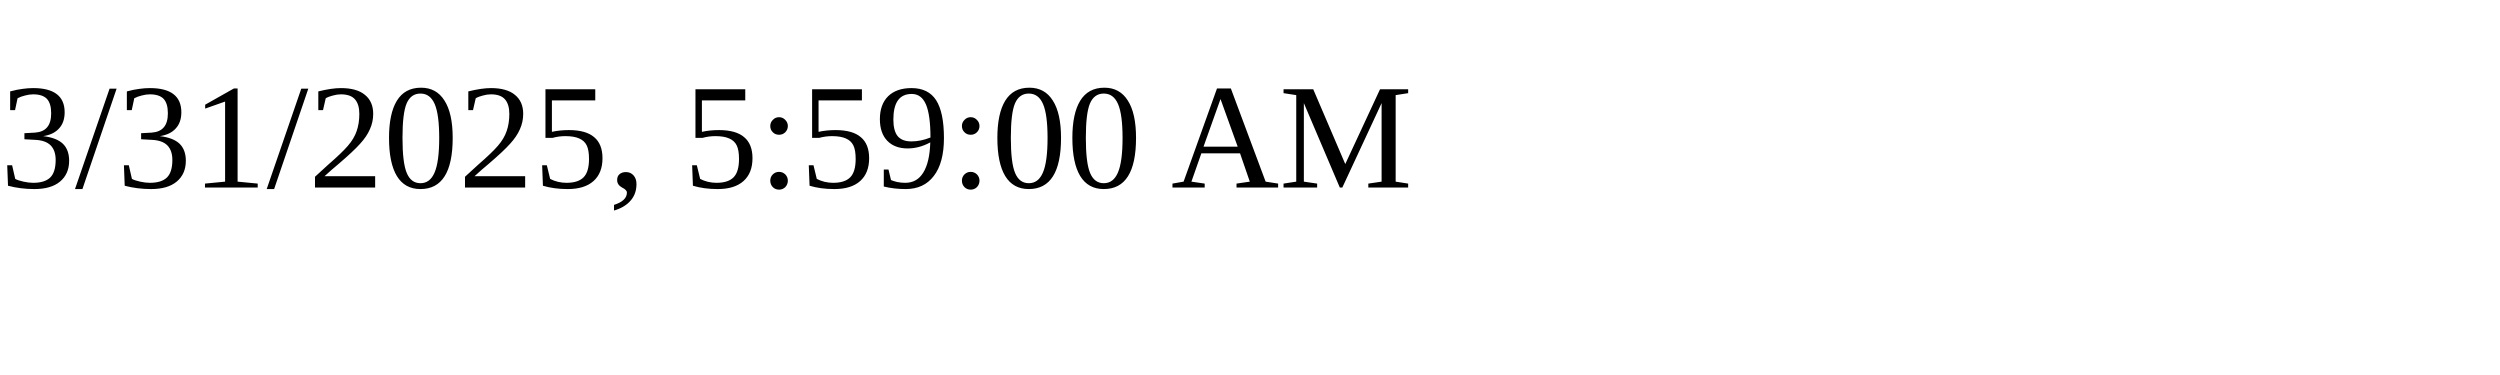
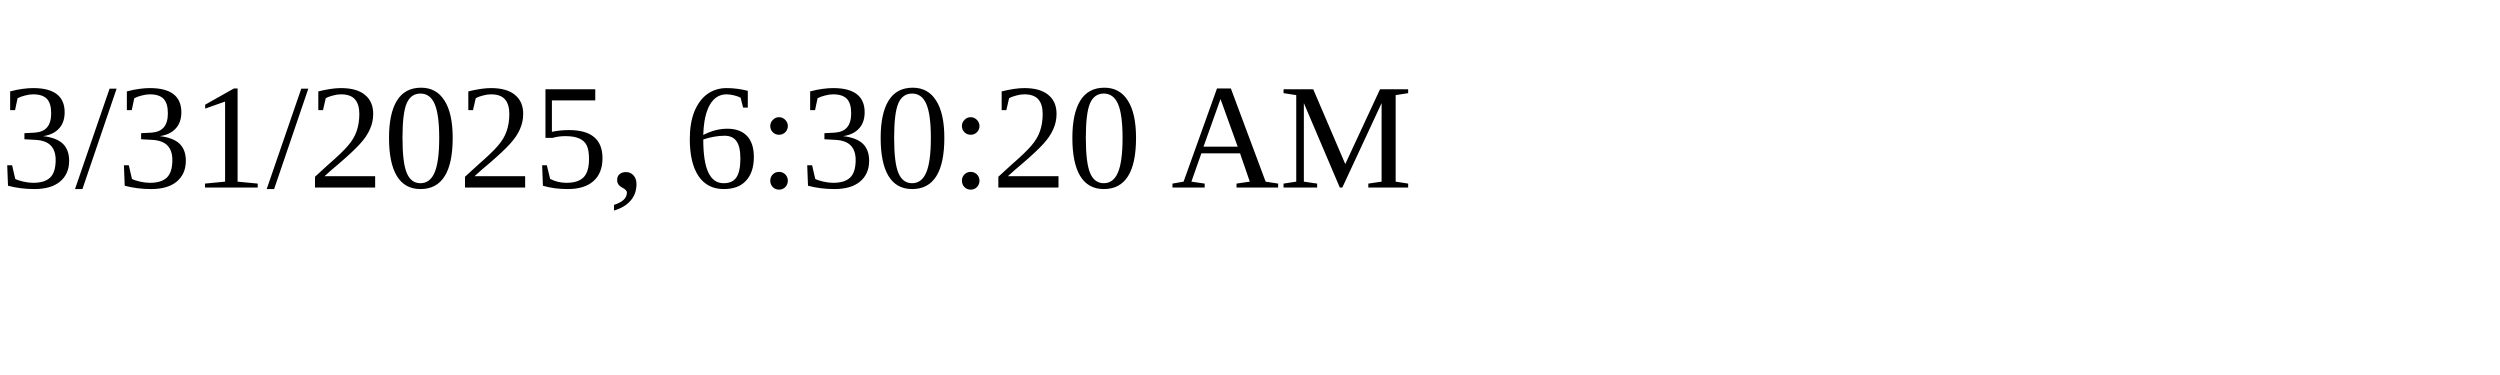
<svg xmlns="http://www.w3.org/2000/svg" height="30" width="200">
-   <text x="0" y="15">3/31/2025, 5:59:00 AM</text>
+   <text x="0" y="15">3/31/2025, 6:30:20 AM</text>
</svg>
